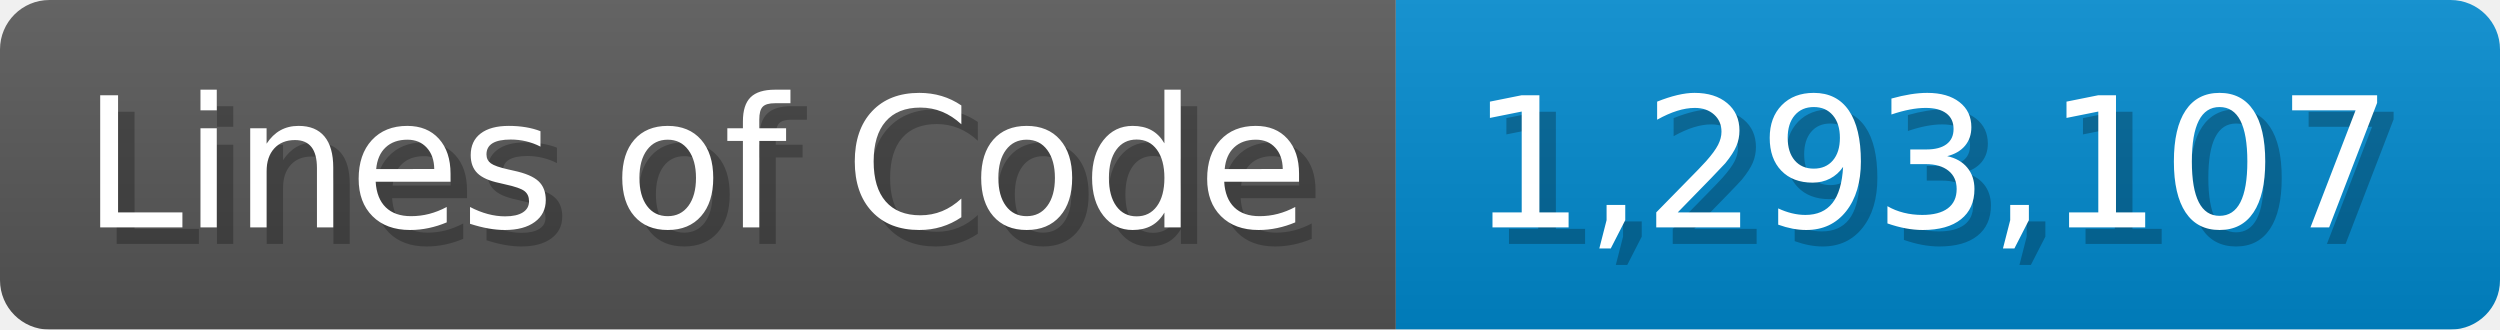
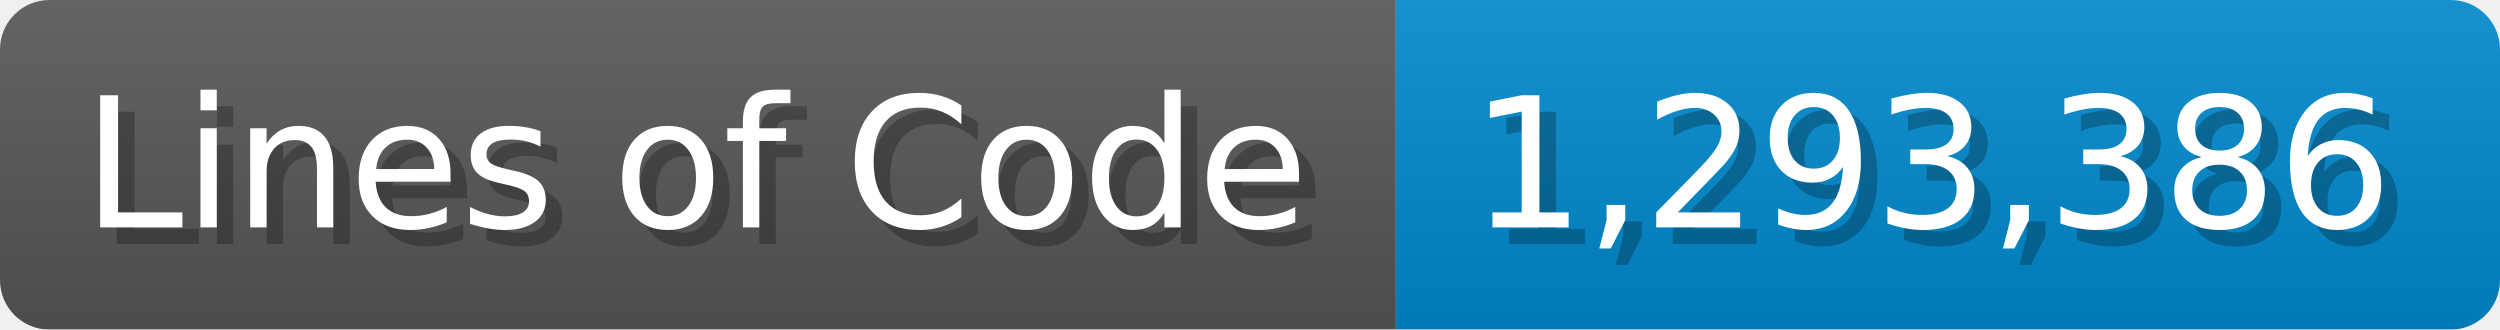
<svg xmlns="http://www.w3.org/2000/svg" width="151.7" height="20" viewBox="0 0 1517 200">
  <linearGradient id="a" x2="0" y2="100%">
    <stop offset="0" stop-opacity=".1" stop-color="#EEE" />
    <stop offset="1" stop-opacity=".1" />
  </linearGradient>
  <mask id="m">
    <rect width="1517" height="200" rx="30" fill="#FFF" />
  </mask>
  <g mask="url(#m)">
    <rect width="847" height="200" fill="#555" />
    <rect width="670" height="200" fill="#08C" x="847" />
    <rect width="1517" height="200" fill="url(#a)" />
  </g>
  <g fill="#fff" text-anchor="start" font-family="Verdana,DejaVu Sans,sans-serif" font-size="110">
    <text x="60" y="148" textLength="747" fill="#000" opacity="0.25">Lines of Code</text>
    <text x="50" y="138" textLength="747">Lines of Code</text>
-     <text x="902" y="148" textLength="570" fill="#000" opacity="0.25">1,293,107</text>
-     <text x="892" y="138" textLength="570">1,293,107</text>
+     <text x="902" y="148" textLength="570" fill="#000" opacity="0.25">1,293,386</text>
+     <text x="892" y="138" textLength="570">1,293,386</text>
  </g>
</svg>
